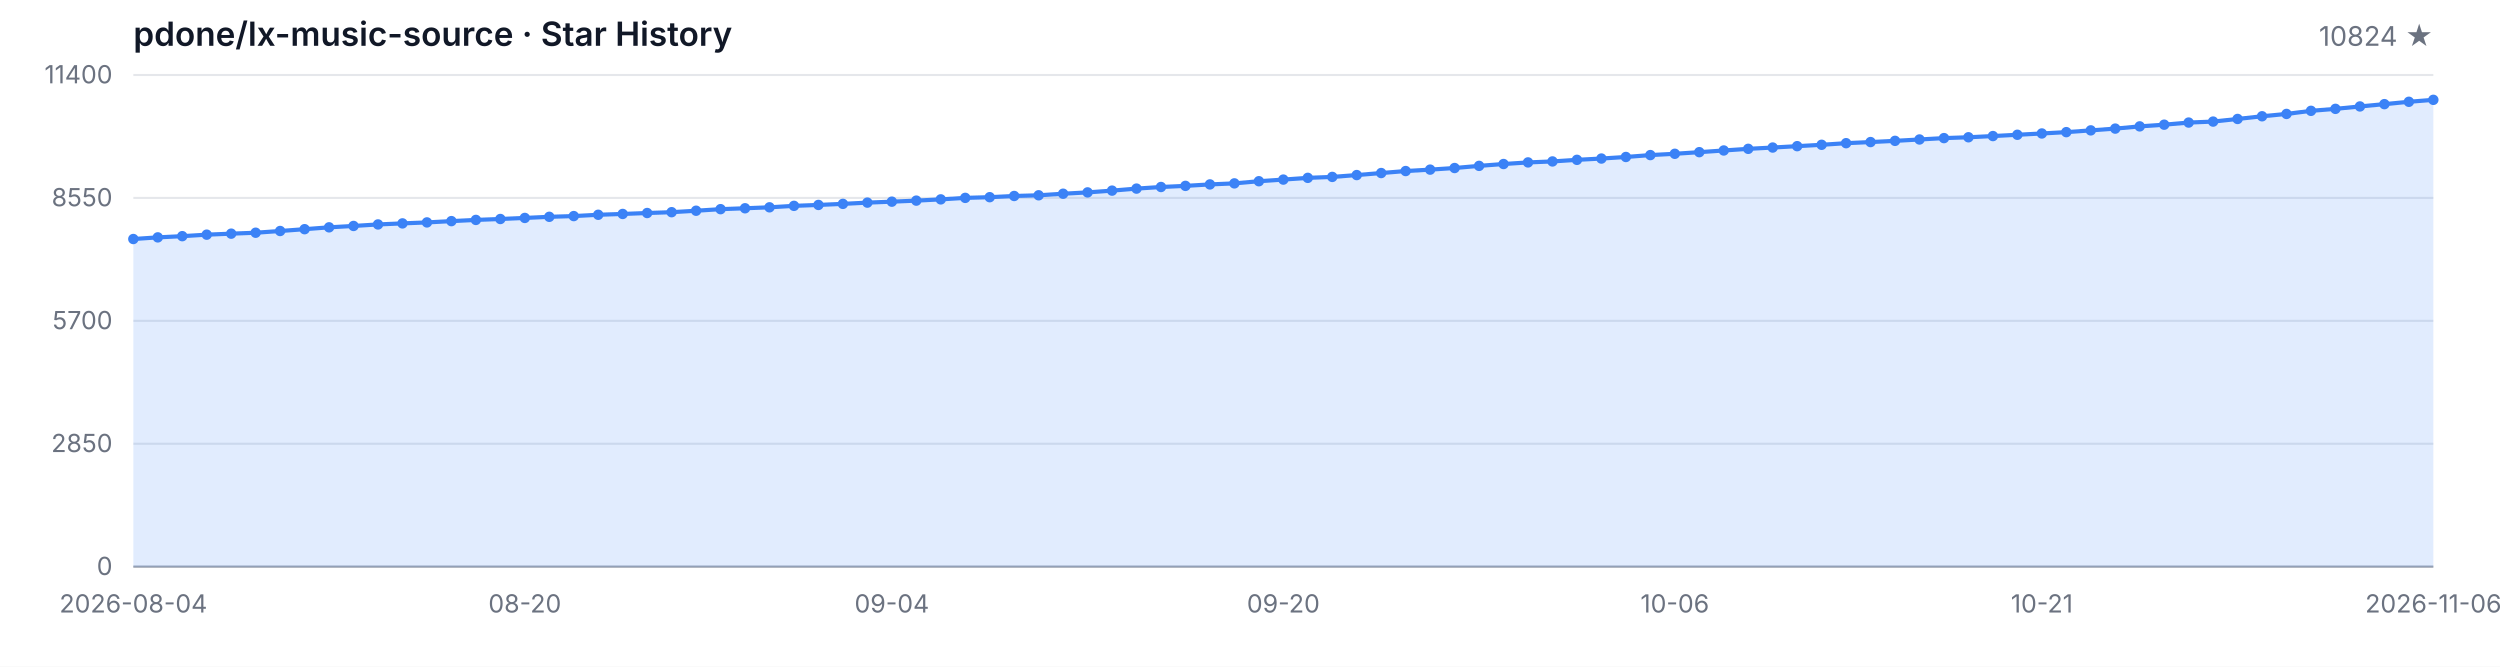
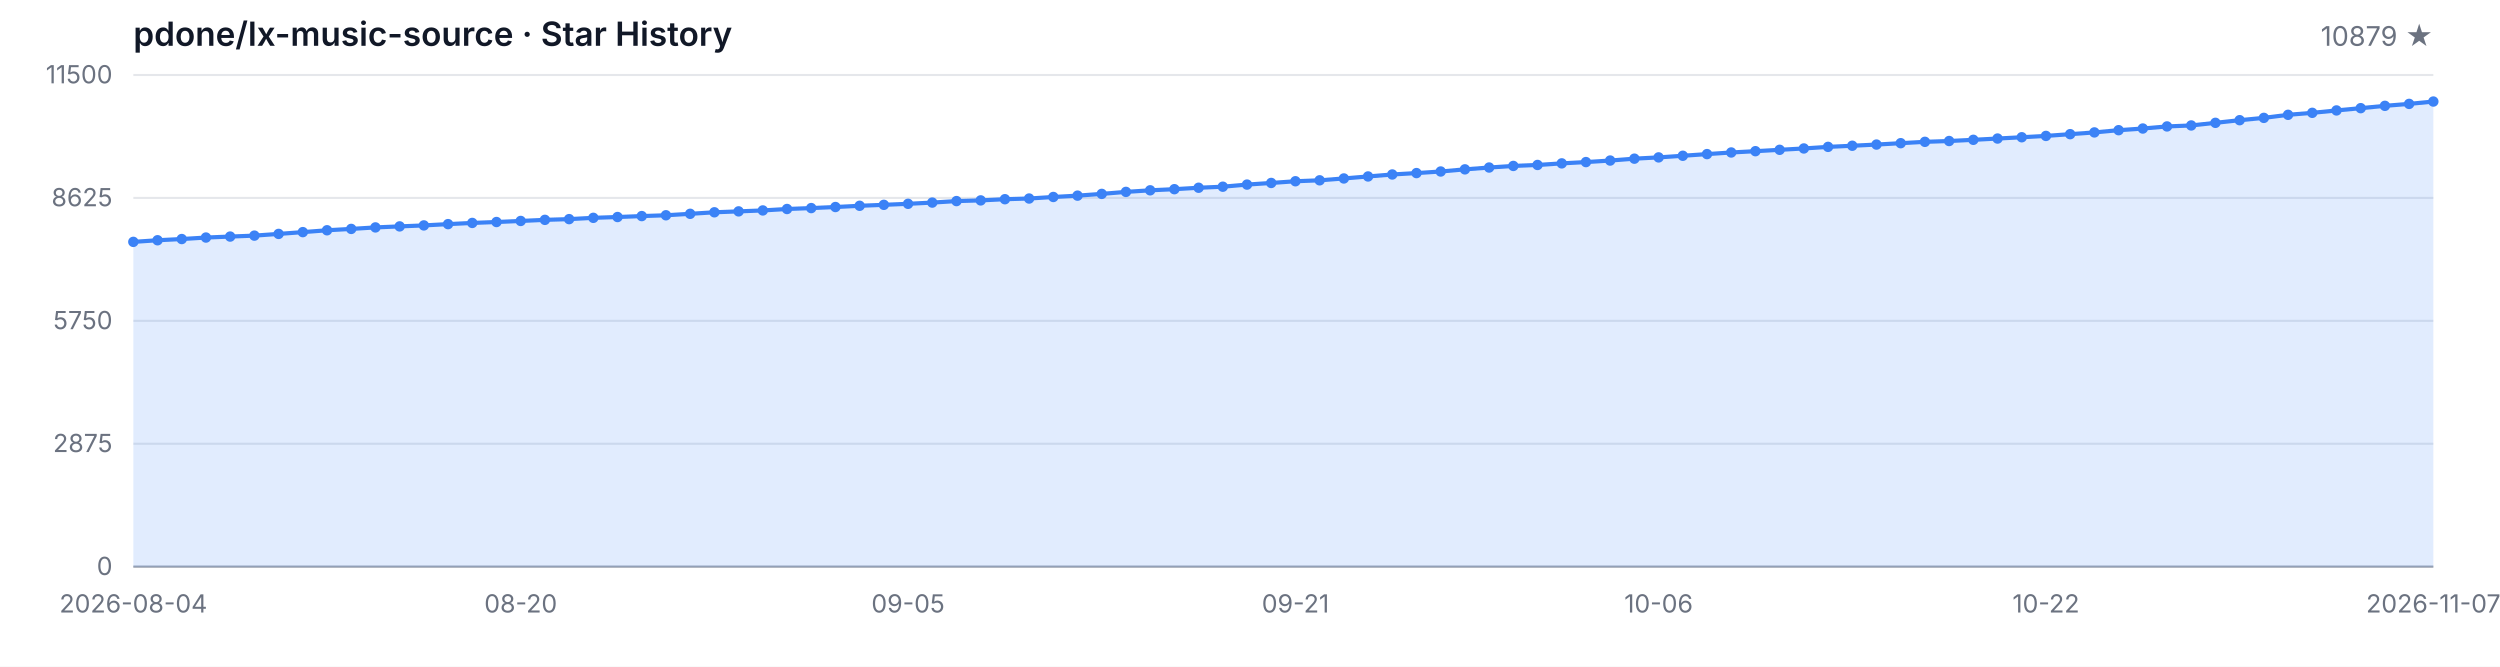
<svg xmlns="http://www.w3.org/2000/svg" width="1200" height="320" viewBox="0 0 1200 320" role="img" aria-label="Star History">
  <style>
  .bg { fill: #ffffff; }
  .grid { stroke: #e5e7eb; stroke-width: 1; }
  .axis { stroke: #9ca3af; stroke-width: 1; }
  .area { fill: rgba(59, 130, 246, 0.15); }
  .line { fill: none; stroke: #3b82f6; stroke-width: 2; stroke-linejoin: round; stroke-linecap: round; }
  .dot { fill: #3b82f6; }
  .tlabel { fill: #6b7280; font-family: -apple-system, BlinkMacSystemFont, 'Segoe UI', sans-serif; font-size: 12px; }
  .title { fill: #111827; font-family: -apple-system, BlinkMacSystemFont, 'Segoe UI', sans-serif; font-size: 16px; font-weight: 600; }
  .subtitle { fill: #6b7280; font-family: -apple-system, BlinkMacSystemFont, 'Segoe UI', sans-serif; font-size: 13px; }
  @media (prefers-color-scheme: dark) {
    .bg { fill: #0d1117; }
    .grid { stroke: #21262d; }
    .axis { stroke: #484f58; }
    .area { fill: rgba(58, 132, 255, 0.18); }
    .line { stroke: #58a6ff; }
    .dot { fill: #58a6ff; }
    .tlabel { fill: #8b949e; }
    .title { fill: #c9d1d9; }
    .subtitle { fill: #8b949e; }
  }
</style>
  <rect class="bg" width="1200" height="320" />
  <text class="title" x="64" y="22">pdone/lx-music-source · Star History</text>
-   <text class="subtitle" x="1168" y="22" text-anchor="end">10824 ★</text>
+   <text class="subtitle" x="1168" y="22" text-anchor="end">10879 ★</text>
  <line class="grid" x1="64" y1="272.00" x2="1168" y2="272.00" />
  <line class="grid" x1="64" y1="213.00" x2="1168" y2="213.00" />
  <line class="grid" x1="64" y1="154.00" x2="1168" y2="154.00" />
  <line class="grid" x1="64" y1="95.00" x2="1168" y2="95.00" />
  <line class="grid" x1="64" y1="36.00" x2="1168" y2="36.00" />
  <text class="tlabel" x="54" y="276.00" text-anchor="end">0</text>
-   <text class="tlabel" x="54" y="217.00" text-anchor="end">2850</text>
-   <text class="tlabel" x="54" y="158.00" text-anchor="end">5700</text>
-   <text class="tlabel" x="54" y="99.00" text-anchor="end">8550</text>
-   <text class="tlabel" x="54" y="40.00" text-anchor="end">11400</text>
+   <text class="tlabel" x="54" y="217.00" text-anchor="end">2875</text>
+   <text class="tlabel" x="54" y="158.00" text-anchor="end">5750</text>
+   <text class="tlabel" x="54" y="99.00" text-anchor="end">8625</text>
+   <text class="tlabel" x="54" y="40.00" text-anchor="end">11500</text>
  <line class="axis" x1="64" y1="272" x2="1168" y2="272" />
-   <path class="area" d="M 64.00 272.00 L 64.00 114.73 L 75.74 113.94 L 87.49 113.36 L 99.23 112.64 L 110.98 112.16 L 122.72 111.71 L 134.47 110.88 L 146.21 110.01 L 157.96 109.12 L 169.70 108.46 L 181.45 107.73 L 193.19 107.23 L 204.94 106.76 L 216.68 106.14 L 228.43 105.56 L 240.17 105.12 L 251.91 104.61 L 263.66 104.07 L 275.40 103.72 L 287.15 103.09 L 298.89 102.70 L 310.64 102.25 L 322.38 101.85 L 334.13 101.15 L 345.87 100.40 L 357.62 99.97 L 369.36 99.51 L 381.11 98.81 L 392.85 98.37 L 404.60 97.86 L 416.34 97.26 L 428.09 96.80 L 439.83 96.30 L 451.57 95.70 L 463.32 94.98 L 475.06 94.65 L 486.81 94.07 L 498.55 93.74 L 510.30 92.99 L 522.04 92.35 L 533.79 91.50 L 545.53 90.53 L 557.28 89.76 L 569.02 89.22 L 580.77 88.52 L 592.51 88.02 L 604.26 86.99 L 616.00 86.20 L 627.74 85.37 L 639.49 84.92 L 651.23 84.03 L 662.98 83.06 L 674.72 82.10 L 686.47 81.42 L 698.21 80.65 L 709.96 79.62 L 721.70 78.73 L 733.45 77.96 L 745.19 77.49 L 756.94 76.72 L 768.68 76.10 L 780.43 75.35 L 792.17 74.44 L 803.91 73.82 L 815.66 73.04 L 827.40 72.23 L 839.15 71.44 L 850.89 70.82 L 862.64 70.16 L 874.38 69.50 L 886.13 68.73 L 897.87 68.19 L 909.62 67.61 L 921.36 66.95 L 933.11 66.29 L 944.85 65.89 L 956.60 65.31 L 968.34 64.69 L 980.09 64.07 L 991.83 63.43 L 1003.57 62.58 L 1015.32 61.73 L 1027.06 60.66 L 1038.81 59.85 L 1050.55 58.83 L 1062.30 58.36 L 1074.04 57.10 L 1085.79 55.81 L 1097.53 54.69 L 1109.28 53.20 L 1121.02 52.25 L 1132.77 51.09 L 1144.51 49.99 L 1156.26 48.86 L 1168.00 47.92 L 1168.00 272.00 Z" />
-   <path class="line" d="M 64.00 114.73 L 75.74 113.94 L 87.49 113.36 L 99.23 112.64 L 110.98 112.16 L 122.72 111.71 L 134.47 110.88 L 146.21 110.01 L 157.96 109.12 L 169.70 108.46 L 181.45 107.73 L 193.19 107.23 L 204.94 106.76 L 216.68 106.14 L 228.43 105.56 L 240.17 105.12 L 251.91 104.61 L 263.66 104.07 L 275.40 103.72 L 287.15 103.09 L 298.89 102.70 L 310.64 102.25 L 322.38 101.85 L 334.13 101.15 L 345.87 100.40 L 357.62 99.97 L 369.36 99.51 L 381.11 98.81 L 392.85 98.37 L 404.60 97.86 L 416.34 97.26 L 428.09 96.80 L 439.83 96.30 L 451.57 95.70 L 463.32 94.98 L 475.06 94.65 L 486.81 94.07 L 498.55 93.74 L 510.30 92.99 L 522.04 92.35 L 533.79 91.50 L 545.53 90.53 L 557.28 89.76 L 569.02 89.22 L 580.77 88.52 L 592.51 88.02 L 604.26 86.99 L 616.00 86.20 L 627.74 85.37 L 639.49 84.92 L 651.23 84.03 L 662.98 83.06 L 674.72 82.10 L 686.47 81.42 L 698.21 80.65 L 709.96 79.62 L 721.70 78.73 L 733.45 77.96 L 745.19 77.49 L 756.94 76.72 L 768.68 76.10 L 780.43 75.35 L 792.17 74.44 L 803.91 73.82 L 815.66 73.04 L 827.40 72.23 L 839.15 71.44 L 850.89 70.82 L 862.64 70.16 L 874.38 69.50 L 886.13 68.73 L 897.87 68.19 L 909.62 67.61 L 921.36 66.95 L 933.11 66.29 L 944.85 65.89 L 956.60 65.31 L 968.34 64.69 L 980.09 64.07 L 991.83 63.43 L 1003.57 62.58 L 1015.32 61.73 L 1027.06 60.66 L 1038.81 59.85 L 1050.55 58.83 L 1062.30 58.36 L 1074.04 57.10 L 1085.79 55.81 L 1097.53 54.69 L 1109.28 53.20 L 1121.02 52.25 L 1132.77 51.09 L 1144.51 49.99 L 1156.26 48.86 L 1168.00 47.92" />
-   <circle class="dot" cx="64.00" cy="114.73" r="2.5" />
-   <circle class="dot" cx="75.74" cy="113.94" r="2.5" />
-   <circle class="dot" cx="87.49" cy="113.36" r="2.5" />
-   <circle class="dot" cx="99.23" cy="112.64" r="2.5" />
-   <circle class="dot" cx="110.98" cy="112.16" r="2.5" />
-   <circle class="dot" cx="122.72" cy="111.71" r="2.5" />
-   <circle class="dot" cx="134.47" cy="110.88" r="2.5" />
-   <circle class="dot" cx="146.21" cy="110.01" r="2.5" />
-   <circle class="dot" cx="157.96" cy="109.12" r="2.5" />
-   <circle class="dot" cx="169.70" cy="108.46" r="2.5" />
-   <circle class="dot" cx="181.45" cy="107.73" r="2.5" />
-   <circle class="dot" cx="193.19" cy="107.23" r="2.5" />
-   <circle class="dot" cx="204.94" cy="106.76" r="2.5" />
-   <circle class="dot" cx="216.68" cy="106.14" r="2.5" />
-   <circle class="dot" cx="228.43" cy="105.56" r="2.5" />
-   <circle class="dot" cx="240.17" cy="105.12" r="2.5" />
-   <circle class="dot" cx="251.91" cy="104.61" r="2.5" />
-   <circle class="dot" cx="263.66" cy="104.07" r="2.5" />
-   <circle class="dot" cx="275.40" cy="103.72" r="2.5" />
-   <circle class="dot" cx="287.15" cy="103.09" r="2.5" />
-   <circle class="dot" cx="298.89" cy="102.70" r="2.5" />
-   <circle class="dot" cx="310.64" cy="102.25" r="2.5" />
-   <circle class="dot" cx="322.38" cy="101.85" r="2.5" />
-   <circle class="dot" cx="334.13" cy="101.15" r="2.5" />
-   <circle class="dot" cx="345.87" cy="100.40" r="2.5" />
-   <circle class="dot" cx="357.62" cy="99.97" r="2.5" />
-   <circle class="dot" cx="369.36" cy="99.51" r="2.5" />
-   <circle class="dot" cx="381.11" cy="98.81" r="2.5" />
-   <circle class="dot" cx="392.85" cy="98.37" r="2.5" />
-   <circle class="dot" cx="404.60" cy="97.86" r="2.5" />
-   <circle class="dot" cx="416.34" cy="97.26" r="2.5" />
-   <circle class="dot" cx="428.09" cy="96.80" r="2.5" />
-   <circle class="dot" cx="439.83" cy="96.30" r="2.5" />
-   <circle class="dot" cx="451.57" cy="95.70" r="2.5" />
-   <circle class="dot" cx="463.32" cy="94.98" r="2.5" />
-   <circle class="dot" cx="475.06" cy="94.65" r="2.5" />
-   <circle class="dot" cx="486.81" cy="94.07" r="2.5" />
-   <circle class="dot" cx="498.55" cy="93.74" r="2.5" />
-   <circle class="dot" cx="510.30" cy="92.99" r="2.5" />
-   <circle class="dot" cx="522.04" cy="92.35" r="2.5" />
-   <circle class="dot" cx="533.79" cy="91.50" r="2.5" />
-   <circle class="dot" cx="545.53" cy="90.53" r="2.5" />
-   <circle class="dot" cx="557.28" cy="89.76" r="2.5" />
-   <circle class="dot" cx="569.02" cy="89.22" r="2.5" />
-   <circle class="dot" cx="580.77" cy="88.52" r="2.5" />
-   <circle class="dot" cx="592.51" cy="88.02" r="2.5" />
-   <circle class="dot" cx="604.26" cy="86.99" r="2.5" />
-   <circle class="dot" cx="616.00" cy="86.20" r="2.5" />
-   <circle class="dot" cx="627.74" cy="85.37" r="2.5" />
-   <circle class="dot" cx="639.49" cy="84.92" r="2.5" />
-   <circle class="dot" cx="651.23" cy="84.03" r="2.5" />
-   <circle class="dot" cx="662.98" cy="83.06" r="2.5" />
-   <circle class="dot" cx="674.72" cy="82.10" r="2.5" />
-   <circle class="dot" cx="686.47" cy="81.42" r="2.5" />
-   <circle class="dot" cx="698.21" cy="80.65" r="2.5" />
-   <circle class="dot" cx="709.96" cy="79.62" r="2.5" />
-   <circle class="dot" cx="721.70" cy="78.73" r="2.5" />
-   <circle class="dot" cx="733.45" cy="77.96" r="2.5" />
-   <circle class="dot" cx="745.19" cy="77.49" r="2.5" />
-   <circle class="dot" cx="756.94" cy="76.72" r="2.5" />
-   <circle class="dot" cx="768.68" cy="76.10" r="2.5" />
-   <circle class="dot" cx="780.43" cy="75.35" r="2.5" />
-   <circle class="dot" cx="792.17" cy="74.44" r="2.5" />
-   <circle class="dot" cx="803.91" cy="73.82" r="2.5" />
-   <circle class="dot" cx="815.66" cy="73.04" r="2.5" />
-   <circle class="dot" cx="827.40" cy="72.23" r="2.5" />
-   <circle class="dot" cx="839.15" cy="71.44" r="2.5" />
-   <circle class="dot" cx="850.89" cy="70.82" r="2.5" />
-   <circle class="dot" cx="862.64" cy="70.16" r="2.5" />
-   <circle class="dot" cx="874.38" cy="69.50" r="2.5" />
-   <circle class="dot" cx="886.13" cy="68.73" r="2.5" />
-   <circle class="dot" cx="897.87" cy="68.19" r="2.5" />
-   <circle class="dot" cx="909.62" cy="67.61" r="2.5" />
-   <circle class="dot" cx="921.36" cy="66.95" r="2.5" />
-   <circle class="dot" cx="933.11" cy="66.29" r="2.5" />
-   <circle class="dot" cx="944.85" cy="65.89" r="2.5" />
-   <circle class="dot" cx="956.60" cy="65.31" r="2.5" />
-   <circle class="dot" cx="968.34" cy="64.69" r="2.5" />
-   <circle class="dot" cx="980.09" cy="64.07" r="2.5" />
-   <circle class="dot" cx="991.83" cy="63.43" r="2.5" />
-   <circle class="dot" cx="1003.57" cy="62.58" r="2.5" />
-   <circle class="dot" cx="1015.32" cy="61.73" r="2.5" />
-   <circle class="dot" cx="1027.06" cy="60.66" r="2.5" />
-   <circle class="dot" cx="1038.81" cy="59.85" r="2.5" />
-   <circle class="dot" cx="1050.55" cy="58.83" r="2.5" />
-   <circle class="dot" cx="1062.30" cy="58.36" r="2.5" />
-   <circle class="dot" cx="1074.04" cy="57.10" r="2.5" />
-   <circle class="dot" cx="1085.79" cy="55.81" r="2.5" />
-   <circle class="dot" cx="1097.53" cy="54.69" r="2.5" />
-   <circle class="dot" cx="1109.28" cy="53.20" r="2.5" />
-   <circle class="dot" cx="1121.02" cy="52.25" r="2.5" />
-   <circle class="dot" cx="1132.77" cy="51.09" r="2.5" />
-   <circle class="dot" cx="1144.51" cy="49.99" r="2.5" />
-   <circle class="dot" cx="1156.26" cy="48.86" r="2.5" />
-   <circle class="dot" cx="1168.00" cy="47.92" r="2.5" />
+   <path class="area" d="M 64.00 272.00 L 64.00 116.10 L 75.62 115.32 L 87.24 114.74 L 98.86 114.02 L 110.48 113.55 L 122.11 113.10 L 133.73 112.28 L 145.35 111.42 L 156.97 110.53 L 168.59 109.88 L 180.21 109.16 L 191.83 108.67 L 203.45 108.20 L 215.07 107.58 L 226.69 107.01 L 238.32 106.57 L 249.94 106.06 L 261.56 105.53 L 273.18 105.18 L 284.80 104.56 L 296.42 104.17 L 308.04 103.72 L 319.66 103.33 L 331.28 102.63 L 342.91 101.90 L 354.53 101.46 L 366.15 101.01 L 377.77 100.32 L 389.39 99.88 L 401.01 99.37 L 412.63 98.78 L 424.25 98.32 L 435.87 97.83 L 447.49 97.24 L 459.12 96.52 L 470.74 96.19 L 482.36 95.62 L 493.98 95.29 L 505.60 94.55 L 517.22 93.91 L 528.84 93.07 L 540.46 92.11 L 552.08 91.35 L 563.71 90.81 L 575.33 90.12 L 586.95 89.62 L 598.57 88.60 L 610.19 87.82 L 621.81 87.00 L 633.43 86.55 L 645.05 85.66 L 656.67 84.70 L 668.29 83.75 L 679.92 83.08 L 691.54 82.32 L 703.16 81.29 L 714.78 80.41 L 726.40 79.65 L 738.02 79.18 L 749.64 78.42 L 761.26 77.80 L 772.88 77.06 L 784.51 76.16 L 796.13 75.55 L 807.75 74.77 L 819.37 73.97 L 830.99 73.19 L 842.61 72.57 L 854.23 71.91 L 865.85 71.26 L 877.47 70.50 L 889.09 69.96 L 900.72 69.39 L 912.34 68.73 L 923.96 68.08 L 935.58 67.69 L 947.20 67.11 L 958.82 66.50 L 970.44 65.88 L 982.06 65.24 L 993.68 64.40 L 1005.31 63.56 L 1016.93 62.49 L 1028.55 61.69 L 1040.17 60.69 L 1051.79 60.22 L 1063.41 58.96 L 1075.03 57.69 L 1086.65 56.58 L 1098.27 55.11 L 1109.89 54.16 L 1121.52 53.01 L 1133.14 51.92 L 1144.76 50.80 L 1156.38 49.87 L 1168.00 48.74 L 1168.00 272.00 Z" />
+   <path class="line" d="M 64.00 116.10 L 75.62 115.32 L 87.24 114.74 L 98.86 114.02 L 110.48 113.55 L 122.11 113.10 L 133.73 112.28 L 145.35 111.42 L 156.97 110.53 L 168.59 109.88 L 180.21 109.16 L 191.83 108.67 L 203.45 108.20 L 215.07 107.58 L 226.69 107.01 L 238.32 106.57 L 249.94 106.06 L 261.56 105.53 L 273.18 105.18 L 284.80 104.56 L 296.42 104.17 L 308.04 103.72 L 319.66 103.33 L 331.28 102.63 L 342.91 101.90 L 354.53 101.46 L 366.15 101.01 L 377.77 100.32 L 389.39 99.88 L 401.01 99.37 L 412.63 98.78 L 424.25 98.32 L 435.87 97.83 L 447.49 97.24 L 459.12 96.52 L 470.74 96.19 L 482.36 95.62 L 493.98 95.29 L 505.60 94.55 L 517.22 93.91 L 528.84 93.07 L 540.46 92.11 L 552.08 91.35 L 563.71 90.81 L 575.33 90.12 L 586.95 89.62 L 598.57 88.60 L 610.19 87.82 L 621.81 87.00 L 633.43 86.55 L 645.05 85.66 L 656.67 84.70 L 668.29 83.75 L 679.92 83.08 L 691.54 82.32 L 703.16 81.29 L 714.78 80.41 L 726.40 79.65 L 738.02 79.18 L 749.64 78.42 L 761.26 77.80 L 772.88 77.06 L 784.51 76.16 L 796.13 75.55 L 807.75 74.77 L 819.37 73.97 L 830.99 73.19 L 842.61 72.57 L 854.23 71.91 L 865.85 71.26 L 877.47 70.50 L 889.09 69.96 L 900.72 69.39 L 912.34 68.73 L 923.96 68.08 L 935.58 67.69 L 947.20 67.11 L 958.82 66.50 L 970.44 65.88 L 982.06 65.24 L 993.68 64.40 L 1005.31 63.56 L 1016.93 62.49 L 1028.55 61.69 L 1040.17 60.69 L 1051.79 60.22 L 1063.41 58.96 L 1075.03 57.69 L 1086.65 56.58 L 1098.27 55.11 L 1109.89 54.16 L 1121.52 53.01 L 1133.14 51.92 L 1144.76 50.80 L 1156.38 49.87 L 1168.00 48.74" />
+   <circle class="dot" cx="64.00" cy="116.10" r="2.5" />
+   <circle class="dot" cx="75.62" cy="115.32" r="2.5" />
+   <circle class="dot" cx="87.24" cy="114.74" r="2.5" />
+   <circle class="dot" cx="98.86" cy="114.02" r="2.5" />
+   <circle class="dot" cx="110.48" cy="113.55" r="2.5" />
+   <circle class="dot" cx="122.11" cy="113.10" r="2.5" />
+   <circle class="dot" cx="133.73" cy="112.28" r="2.5" />
+   <circle class="dot" cx="145.35" cy="111.42" r="2.5" />
+   <circle class="dot" cx="156.97" cy="110.53" r="2.5" />
+   <circle class="dot" cx="168.59" cy="109.88" r="2.5" />
+   <circle class="dot" cx="180.21" cy="109.16" r="2.5" />
+   <circle class="dot" cx="191.83" cy="108.67" r="2.5" />
+   <circle class="dot" cx="203.45" cy="108.20" r="2.5" />
+   <circle class="dot" cx="215.07" cy="107.58" r="2.5" />
+   <circle class="dot" cx="226.69" cy="107.01" r="2.5" />
+   <circle class="dot" cx="238.32" cy="106.57" r="2.5" />
+   <circle class="dot" cx="249.94" cy="106.06" r="2.5" />
+   <circle class="dot" cx="261.56" cy="105.53" r="2.5" />
+   <circle class="dot" cx="273.18" cy="105.18" r="2.5" />
+   <circle class="dot" cx="284.80" cy="104.56" r="2.5" />
+   <circle class="dot" cx="296.42" cy="104.17" r="2.5" />
+   <circle class="dot" cx="308.04" cy="103.72" r="2.5" />
+   <circle class="dot" cx="319.66" cy="103.33" r="2.5" />
+   <circle class="dot" cx="331.28" cy="102.63" r="2.5" />
+   <circle class="dot" cx="342.91" cy="101.90" r="2.5" />
+   <circle class="dot" cx="354.53" cy="101.46" r="2.5" />
+   <circle class="dot" cx="366.15" cy="101.01" r="2.5" />
+   <circle class="dot" cx="377.77" cy="100.32" r="2.5" />
+   <circle class="dot" cx="389.39" cy="99.88" r="2.5" />
+   <circle class="dot" cx="401.01" cy="99.37" r="2.5" />
+   <circle class="dot" cx="412.63" cy="98.78" r="2.5" />
+   <circle class="dot" cx="424.25" cy="98.32" r="2.5" />
+   <circle class="dot" cx="435.87" cy="97.83" r="2.5" />
+   <circle class="dot" cx="447.49" cy="97.24" r="2.5" />
+   <circle class="dot" cx="459.12" cy="96.52" r="2.5" />
+   <circle class="dot" cx="470.74" cy="96.19" r="2.5" />
+   <circle class="dot" cx="482.36" cy="95.62" r="2.5" />
+   <circle class="dot" cx="493.98" cy="95.29" r="2.5" />
+   <circle class="dot" cx="505.60" cy="94.55" r="2.5" />
+   <circle class="dot" cx="517.22" cy="93.91" r="2.5" />
+   <circle class="dot" cx="528.84" cy="93.07" r="2.5" />
+   <circle class="dot" cx="540.46" cy="92.11" r="2.5" />
+   <circle class="dot" cx="552.08" cy="91.35" r="2.5" />
+   <circle class="dot" cx="563.71" cy="90.81" r="2.5" />
+   <circle class="dot" cx="575.33" cy="90.12" r="2.5" />
+   <circle class="dot" cx="586.95" cy="89.62" r="2.5" />
+   <circle class="dot" cx="598.57" cy="88.60" r="2.5" />
+   <circle class="dot" cx="610.19" cy="87.82" r="2.5" />
+   <circle class="dot" cx="621.81" cy="87.00" r="2.5" />
+   <circle class="dot" cx="633.43" cy="86.55" r="2.5" />
+   <circle class="dot" cx="645.05" cy="85.66" r="2.5" />
+   <circle class="dot" cx="656.67" cy="84.70" r="2.5" />
+   <circle class="dot" cx="668.29" cy="83.75" r="2.5" />
+   <circle class="dot" cx="679.92" cy="83.08" r="2.5" />
+   <circle class="dot" cx="691.54" cy="82.32" r="2.5" />
+   <circle class="dot" cx="703.16" cy="81.29" r="2.5" />
+   <circle class="dot" cx="714.78" cy="80.41" r="2.5" />
+   <circle class="dot" cx="726.40" cy="79.65" r="2.5" />
+   <circle class="dot" cx="738.02" cy="79.18" r="2.5" />
+   <circle class="dot" cx="749.64" cy="78.42" r="2.5" />
+   <circle class="dot" cx="761.26" cy="77.80" r="2.5" />
+   <circle class="dot" cx="772.88" cy="77.06" r="2.5" />
+   <circle class="dot" cx="784.51" cy="76.16" r="2.5" />
+   <circle class="dot" cx="796.13" cy="75.55" r="2.5" />
+   <circle class="dot" cx="807.75" cy="74.77" r="2.5" />
+   <circle class="dot" cx="819.37" cy="73.97" r="2.5" />
+   <circle class="dot" cx="830.99" cy="73.19" r="2.5" />
+   <circle class="dot" cx="842.61" cy="72.57" r="2.5" />
+   <circle class="dot" cx="854.23" cy="71.91" r="2.5" />
+   <circle class="dot" cx="865.85" cy="71.26" r="2.5" />
+   <circle class="dot" cx="877.47" cy="70.50" r="2.5" />
+   <circle class="dot" cx="889.09" cy="69.96" r="2.5" />
+   <circle class="dot" cx="900.72" cy="69.39" r="2.5" />
+   <circle class="dot" cx="912.34" cy="68.73" r="2.5" />
+   <circle class="dot" cx="923.96" cy="68.08" r="2.5" />
+   <circle class="dot" cx="935.58" cy="67.69" r="2.5" />
+   <circle class="dot" cx="947.20" cy="67.11" r="2.5" />
+   <circle class="dot" cx="958.82" cy="66.50" r="2.5" />
+   <circle class="dot" cx="970.44" cy="65.88" r="2.5" />
+   <circle class="dot" cx="982.06" cy="65.24" r="2.5" />
+   <circle class="dot" cx="993.68" cy="64.40" r="2.5" />
+   <circle class="dot" cx="1005.31" cy="63.56" r="2.5" />
+   <circle class="dot" cx="1016.93" cy="62.49" r="2.5" />
+   <circle class="dot" cx="1028.55" cy="61.69" r="2.5" />
+   <circle class="dot" cx="1040.17" cy="60.69" r="2.5" />
+   <circle class="dot" cx="1051.79" cy="60.22" r="2.5" />
+   <circle class="dot" cx="1063.41" cy="58.96" r="2.5" />
+   <circle class="dot" cx="1075.03" cy="57.69" r="2.5" />
+   <circle class="dot" cx="1086.65" cy="56.58" r="2.5" />
+   <circle class="dot" cx="1098.27" cy="55.11" r="2.5" />
+   <circle class="dot" cx="1109.89" cy="54.16" r="2.5" />
+   <circle class="dot" cx="1121.52" cy="53.01" r="2.5" />
+   <circle class="dot" cx="1133.14" cy="51.92" r="2.5" />
+   <circle class="dot" cx="1144.76" cy="50.80" r="2.5" />
+   <circle class="dot" cx="1156.38" cy="49.87" r="2.5" />
+   <circle class="dot" cx="1168.00" cy="48.74" r="2.5" />
  <text class="tlabel" x="64.00" y="294" text-anchor="middle">2026-08-04</text>
-   <text class="tlabel" x="251.91" y="294" text-anchor="middle">08-20</text>
-   <text class="tlabel" x="428.09" y="294" text-anchor="middle">09-04</text>
-   <text class="tlabel" x="616.00" y="294" text-anchor="middle">09-20</text>
-   <text class="tlabel" x="803.91" y="294" text-anchor="middle">10-06</text>
-   <text class="tlabel" x="980.09" y="294" text-anchor="middle">10-21</text>
-   <text class="tlabel" x="1168.00" y="294" text-anchor="middle">2026-11-06</text>
+   <text class="tlabel" x="249.94" y="294" text-anchor="middle">08-20</text>
+   <text class="tlabel" x="435.87" y="294" text-anchor="middle">09-05</text>
+   <text class="tlabel" x="621.81" y="294" text-anchor="middle">09-21</text>
+   <text class="tlabel" x="796.13" y="294" text-anchor="middle">10-06</text>
+   <text class="tlabel" x="982.06" y="294" text-anchor="middle">10-22</text>
+   <text class="tlabel" x="1168.00" y="294" text-anchor="middle">2026-11-07</text>
</svg>
